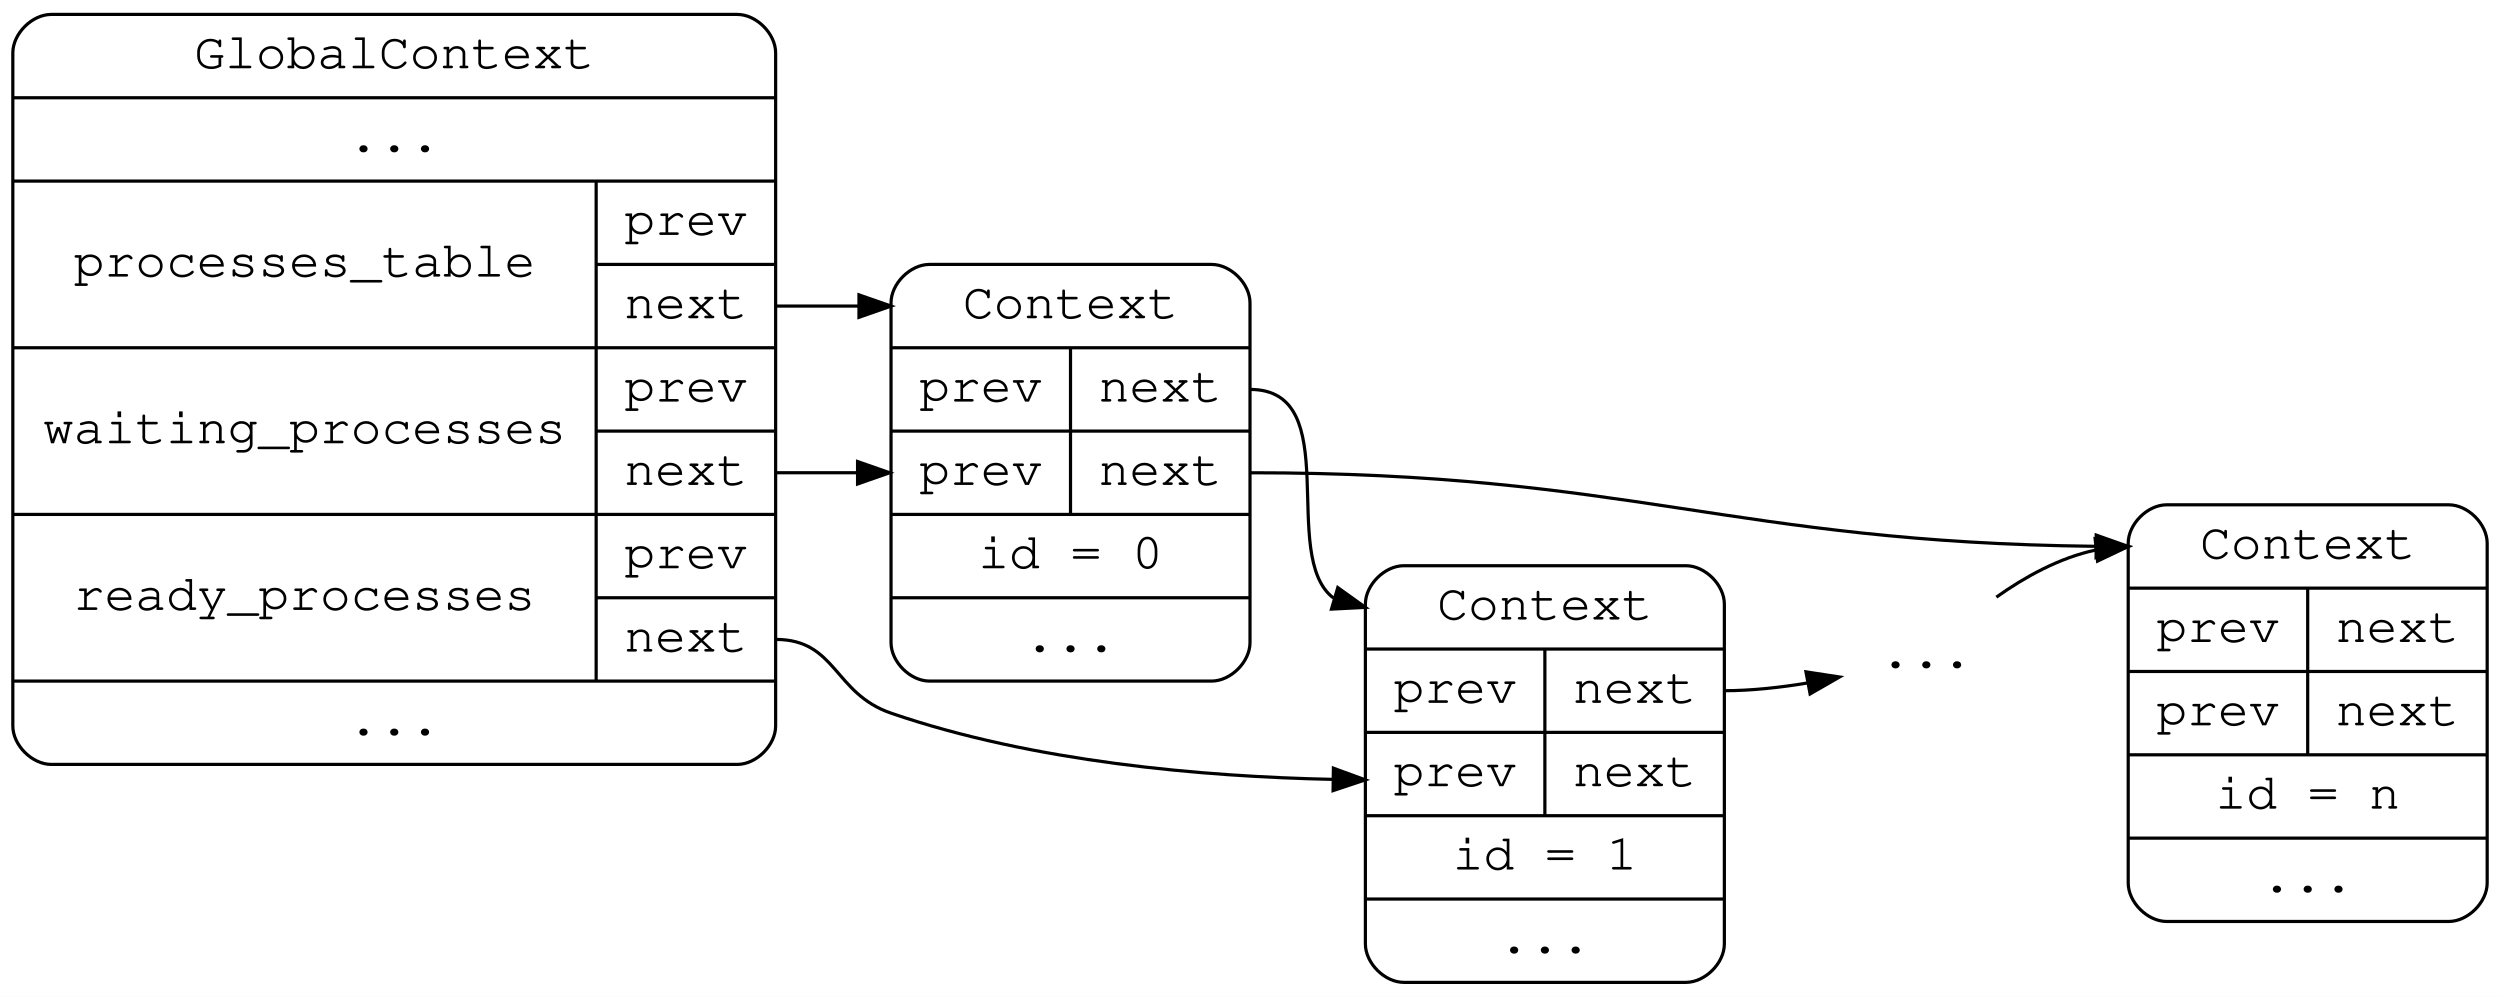
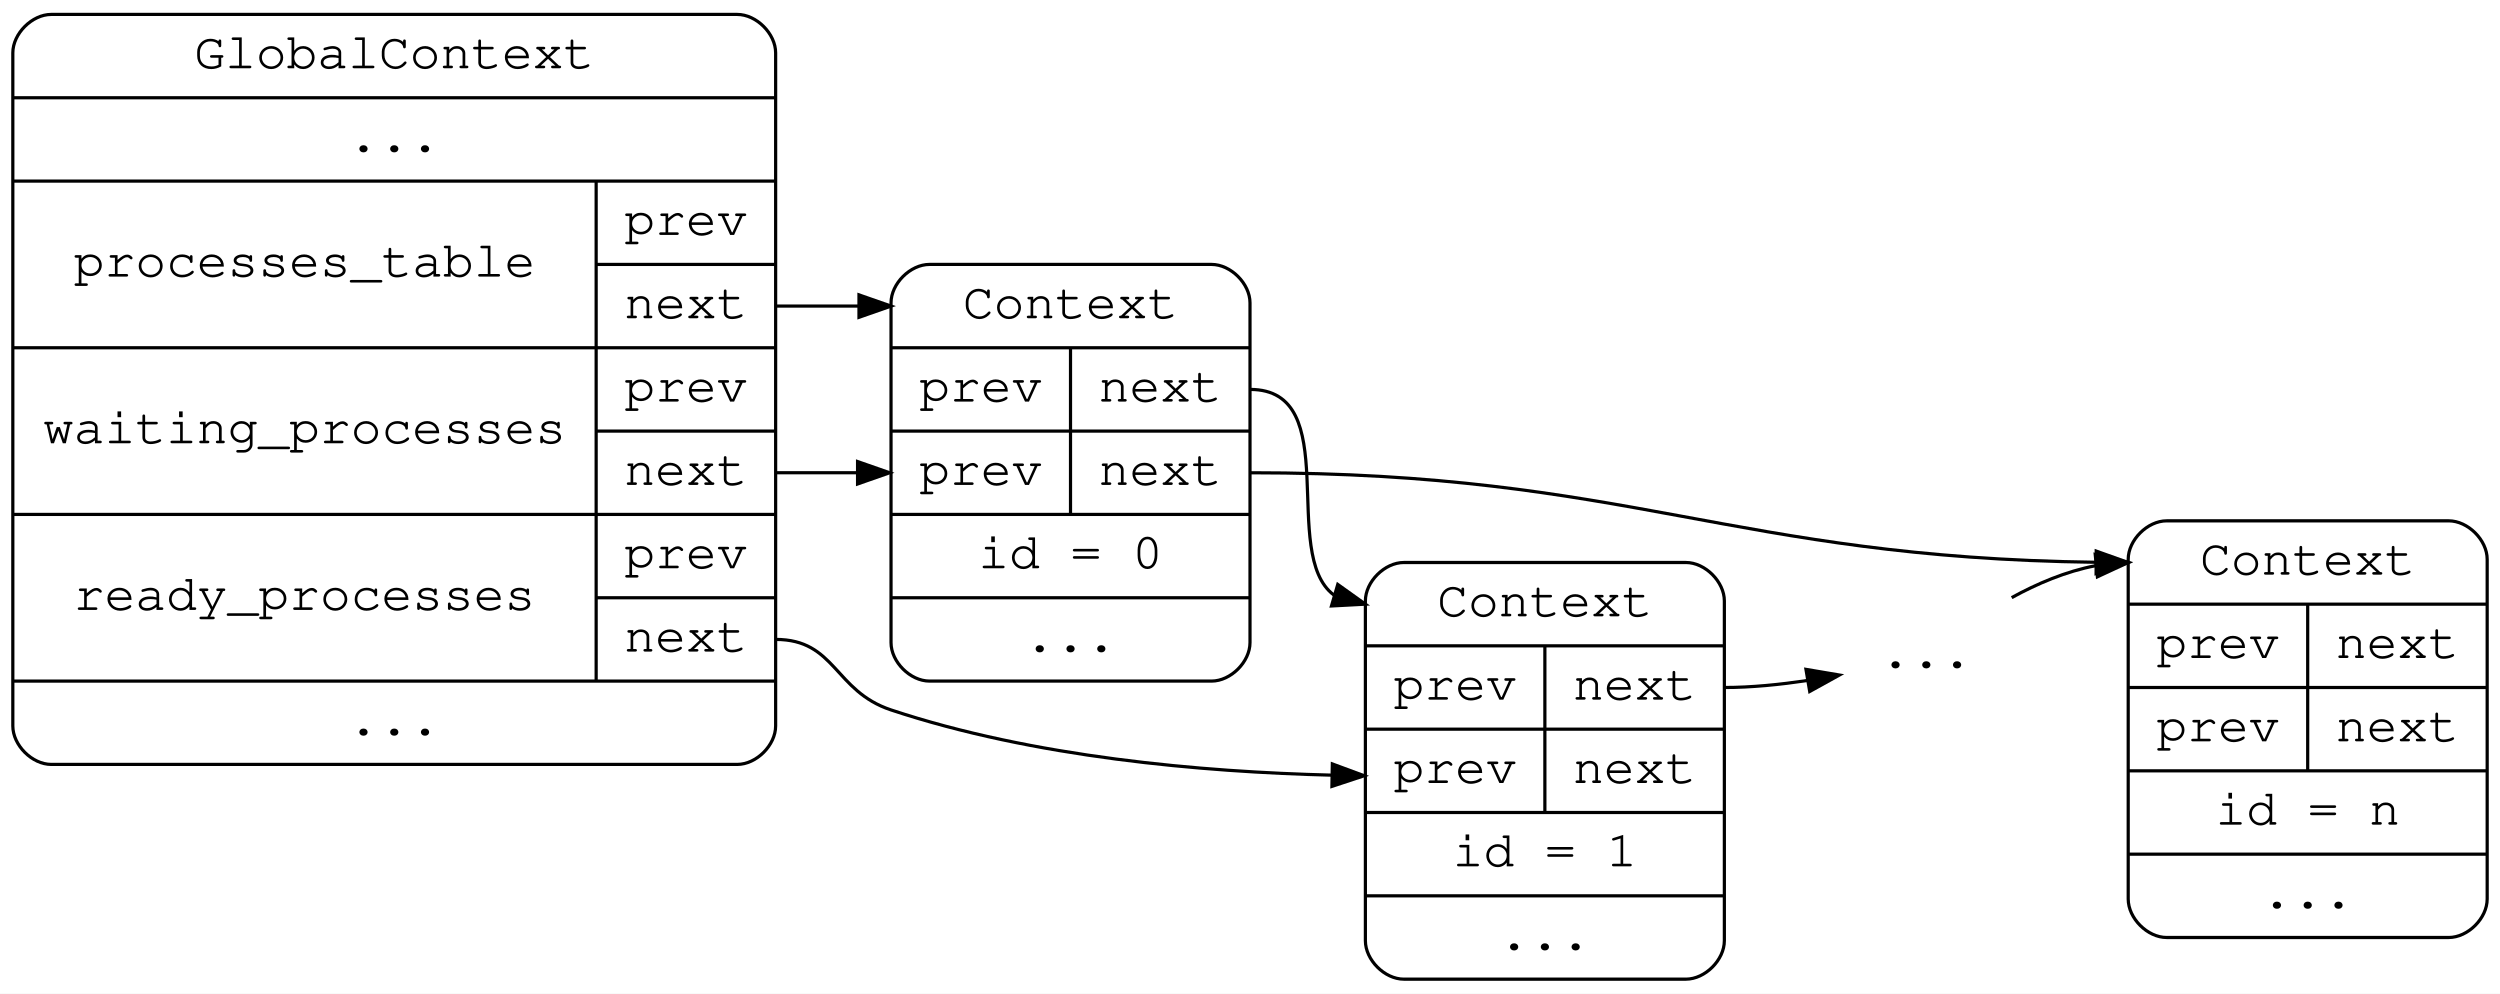
- <svg xmlns="http://www.w3.org/2000/svg" width="780pt" height="311pt" viewBox="0.00 0.00 780.00 311.00">
-   <g id="graph0" class="graph" transform="scale(1 1) rotate(0) translate(4 307)">
-     <polygon fill="white" stroke="transparent" points="-4,4 -4,-307 776,-307 776,4 -4,4" />
+ <svg xmlns="http://www.w3.org/2000/svg" width="780pt" height="310pt" viewBox="0.00 0.00 780.00 310.00">
+   <g id="graph0" class="graph" transform="scale(1 1) rotate(0) translate(4 306)">
+     <polygon fill="white" stroke="transparent" points="-4,4 -4,-306 776,-306 776,4 -4,4" />
    <g id="node1" class="node">
-       <path fill="none" stroke="black" d="M12,-68.5C12,-68.5 226,-68.5 226,-68.5 232,-68.5 238,-74.5 238,-80.5 238,-80.5 238,-290.5 238,-290.5 238,-296.5 232,-302.5 226,-302.5 226,-302.5 12,-302.5 12,-302.5 6,-302.5 0,-296.5 0,-290.5 0,-290.5 0,-80.5 0,-80.5 0,-74.5 6,-68.5 12,-68.5" />
-       <text text-anchor="middle" x="119" y="-285.7" font-family="Courier,monospace" font-size="16.00">GlobalContext</text>
-       <polyline fill="none" stroke="black" points="0,-276.5 238,-276.5 " />
-       <text text-anchor="middle" x="119" y="-259.7" font-family="Courier,monospace" font-size="16.00">...</text>
-       <polyline fill="none" stroke="black" points="0,-250.5 238,-250.5 " />
-       <text text-anchor="middle" x="91" y="-220.7" font-family="Courier,monospace" font-size="16.00">processes_table</text>
-       <polyline fill="none" stroke="black" points="0,-198.5 182,-198.5 " />
-       <text text-anchor="middle" x="91" y="-168.7" font-family="Courier,monospace" font-size="16.00">waiting_processes</text>
-       <polyline fill="none" stroke="black" points="0,-146.5 182,-146.5 " />
-       <text text-anchor="middle" x="91" y="-116.7" font-family="Courier,monospace" font-size="16.00">ready_processes</text>
-       <polyline fill="none" stroke="black" points="182,-94.5 182,-250.5 " />
-       <text text-anchor="middle" x="210" y="-233.7" font-family="Courier,monospace" font-size="16.00">prev</text>
-       <polyline fill="none" stroke="black" points="182,-224.5 238,-224.5 " />
-       <text text-anchor="middle" x="210" y="-207.7" font-family="Courier,monospace" font-size="16.00">next</text>
-       <polyline fill="none" stroke="black" points="182,-198.5 238,-198.5 " />
-       <text text-anchor="middle" x="210" y="-181.7" font-family="Courier,monospace" font-size="16.00">prev</text>
-       <polyline fill="none" stroke="black" points="182,-172.5 238,-172.5 " />
-       <text text-anchor="middle" x="210" y="-155.7" font-family="Courier,monospace" font-size="16.00">next</text>
-       <polyline fill="none" stroke="black" points="182,-146.5 238,-146.5 " />
-       <text text-anchor="middle" x="210" y="-129.7" font-family="Courier,monospace" font-size="16.00">prev</text>
-       <polyline fill="none" stroke="black" points="182,-120.5 238,-120.5 " />
-       <text text-anchor="middle" x="210" y="-103.7" font-family="Courier,monospace" font-size="16.00">next</text>
-       <polyline fill="none" stroke="black" points="0,-94.5 238,-94.5 " />
-       <text text-anchor="middle" x="119" y="-77.7" font-family="Courier,monospace" font-size="16.00">...</text>
+       <path fill="none" stroke="black" d="M12,-67.5C12,-67.5 226,-67.5 226,-67.5 232,-67.5 238,-73.5 238,-79.5 238,-79.5 238,-289.5 238,-289.5 238,-295.5 232,-301.5 226,-301.5 226,-301.5 12,-301.5 12,-301.5 6,-301.5 0,-295.5 0,-289.5 0,-289.5 0,-79.5 0,-79.5 0,-73.5 6,-67.5 12,-67.5" />
+       <text text-anchor="middle" x="119" y="-284.7" font-family="Courier,monospace" font-size="16.00">GlobalContext</text>
+       <polyline fill="none" stroke="black" points="0,-275.5 238,-275.5 " />
+       <text text-anchor="middle" x="119" y="-258.7" font-family="Courier,monospace" font-size="16.00">...</text>
+       <polyline fill="none" stroke="black" points="0,-249.5 238,-249.5 " />
+       <text text-anchor="middle" x="91" y="-219.7" font-family="Courier,monospace" font-size="16.00">processes_table</text>
+       <polyline fill="none" stroke="black" points="0,-197.5 182,-197.5 " />
+       <text text-anchor="middle" x="91" y="-167.7" font-family="Courier,monospace" font-size="16.00">waiting_processes</text>
+       <polyline fill="none" stroke="black" points="0,-145.5 182,-145.5 " />
+       <text text-anchor="middle" x="91" y="-115.7" font-family="Courier,monospace" font-size="16.00">ready_processes</text>
+       <polyline fill="none" stroke="black" points="182,-93.5 182,-249.5 " />
+       <text text-anchor="middle" x="210" y="-232.7" font-family="Courier,monospace" font-size="16.00">prev</text>
+       <polyline fill="none" stroke="black" points="182,-223.5 238,-223.5 " />
+       <text text-anchor="middle" x="210" y="-206.7" font-family="Courier,monospace" font-size="16.00">next</text>
+       <polyline fill="none" stroke="black" points="182,-197.5 238,-197.5 " />
+       <text text-anchor="middle" x="210" y="-180.7" font-family="Courier,monospace" font-size="16.00">prev</text>
+       <polyline fill="none" stroke="black" points="182,-171.5 238,-171.5 " />
+       <text text-anchor="middle" x="210" y="-154.7" font-family="Courier,monospace" font-size="16.00">next</text>
+       <polyline fill="none" stroke="black" points="182,-145.5 238,-145.5 " />
+       <text text-anchor="middle" x="210" y="-128.7" font-family="Courier,monospace" font-size="16.00">prev</text>
+       <polyline fill="none" stroke="black" points="182,-119.5 238,-119.5 " />
+       <text text-anchor="middle" x="210" y="-102.7" font-family="Courier,monospace" font-size="16.00">next</text>
+       <polyline fill="none" stroke="black" points="0,-93.5 238,-93.5 " />
+       <text text-anchor="middle" x="119" y="-76.7" font-family="Courier,monospace" font-size="16.00">...</text>
    </g>
    <g id="node2" class="node">
-       <path fill="none" stroke="black" d="M286,-94.5C286,-94.5 374,-94.5 374,-94.5 380,-94.5 386,-100.5 386,-106.5 386,-106.5 386,-212.5 386,-212.5 386,-218.5 380,-224.5 374,-224.5 374,-224.5 286,-224.5 286,-224.5 280,-224.5 274,-218.5 274,-212.5 274,-212.5 274,-106.5 274,-106.5 274,-100.5 280,-94.5 286,-94.5" />
-       <text text-anchor="middle" x="330" y="-207.7" font-family="Courier,monospace" font-size="16.00">Context</text>
-       <polyline fill="none" stroke="black" points="274,-198.5 386,-198.5 " />
-       <text text-anchor="middle" x="302" y="-181.7" font-family="Courier,monospace" font-size="16.00">prev</text>
-       <polyline fill="none" stroke="black" points="330,-172.5 330,-198.5 " />
-       <text text-anchor="middle" x="358" y="-181.7" font-family="Courier,monospace" font-size="16.00">next</text>
-       <polyline fill="none" stroke="black" points="274,-172.5 386,-172.5 " />
-       <text text-anchor="middle" x="302" y="-155.7" font-family="Courier,monospace" font-size="16.00">prev</text>
-       <polyline fill="none" stroke="black" points="330,-146.5 330,-172.5 " />
-       <text text-anchor="middle" x="358" y="-155.7" font-family="Courier,monospace" font-size="16.00">next</text>
-       <polyline fill="none" stroke="black" points="274,-146.5 386,-146.5 " />
-       <text text-anchor="middle" x="330" y="-129.7" font-family="Courier,monospace" font-size="16.00">id = 0</text>
-       <polyline fill="none" stroke="black" points="274,-120.5 386,-120.5 " />
-       <text text-anchor="middle" x="330" y="-103.7" font-family="Courier,monospace" font-size="16.00">...</text>
+       <path fill="none" stroke="black" d="M286,-93.5C286,-93.5 374,-93.5 374,-93.5 380,-93.5 386,-99.5 386,-105.5 386,-105.5 386,-211.5 386,-211.5 386,-217.5 380,-223.5 374,-223.5 374,-223.5 286,-223.5 286,-223.5 280,-223.5 274,-217.5 274,-211.5 274,-211.5 274,-105.5 274,-105.5 274,-99.5 280,-93.5 286,-93.5" />
+       <text text-anchor="middle" x="330" y="-206.7" font-family="Courier,monospace" font-size="16.00">Context</text>
+       <polyline fill="none" stroke="black" points="274,-197.5 386,-197.5 " />
+       <text text-anchor="middle" x="302" y="-180.7" font-family="Courier,monospace" font-size="16.00">prev</text>
+       <polyline fill="none" stroke="black" points="330,-171.5 330,-197.5 " />
+       <text text-anchor="middle" x="358" y="-180.7" font-family="Courier,monospace" font-size="16.00">next</text>
+       <polyline fill="none" stroke="black" points="274,-171.5 386,-171.5 " />
+       <text text-anchor="middle" x="302" y="-154.7" font-family="Courier,monospace" font-size="16.00">prev</text>
+       <polyline fill="none" stroke="black" points="330,-145.5 330,-171.5 " />
+       <text text-anchor="middle" x="358" y="-154.7" font-family="Courier,monospace" font-size="16.00">next</text>
+       <polyline fill="none" stroke="black" points="274,-145.5 386,-145.5 " />
+       <text text-anchor="middle" x="330" y="-128.7" font-family="Courier,monospace" font-size="16.00">id = 0</text>
+       <polyline fill="none" stroke="black" points="274,-119.5 386,-119.5 " />
+       <text text-anchor="middle" x="330" y="-102.7" font-family="Courier,monospace" font-size="16.00">...</text>
    </g>
    <g id="edge1" class="edge">
-       <path fill="none" stroke="black" d="M238,-211.5C250,-211.5 255.25,-211.5 263.88,-211.5" />
-       <polygon fill="black" stroke="black" points="264,-215 274,-211.5 264,-208 264,-215" />
+       <path fill="none" stroke="black" d="M238,-210.5C250,-210.5 255.25,-210.5 263.88,-210.5" />
+       <polygon fill="black" stroke="black" points="264,-214 274,-210.5 264,-207 264,-214" />
    </g>
    <g id="edge2" class="edge">
-       <path fill="none" stroke="black" d="M238,-159.5C246.27,-159.5 254.95,-159.5 263.54,-159.5" />
-       <polygon fill="black" stroke="black" points="263.56,-163 273.56,-159.5 263.56,-156 263.56,-163" />
+       <path fill="none" stroke="black" d="M238,-158.5C246.27,-158.5 254.95,-158.5 263.54,-158.5" />
+       <polygon fill="black" stroke="black" points="263.56,-162 273.56,-158.5 263.56,-155 263.56,-162" />
    </g>
    <g id="node3" class="node">
      <path fill="none" stroke="black" d="M434,-0.5C434,-0.5 522,-0.5 522,-0.5 528,-0.5 534,-6.5 534,-12.5 534,-12.5 534,-118.5 534,-118.5 534,-124.5 528,-130.5 522,-130.5 522,-130.5 434,-130.5 434,-130.5 428,-130.5 422,-124.5 422,-118.5 422,-118.5 422,-12.5 422,-12.5 422,-6.5 428,-0.5 434,-0.5" />
      <text text-anchor="middle" x="478" y="-113.7" font-family="Courier,monospace" font-size="16.00">Context</text>
      <polyline fill="none" stroke="black" points="422,-104.5 534,-104.5 " />
      <text text-anchor="middle" x="450" y="-87.7" font-family="Courier,monospace" font-size="16.00">prev</text>
      <polyline fill="none" stroke="black" points="478,-78.5 478,-104.5 " />
      <text text-anchor="middle" x="506" y="-87.7" font-family="Courier,monospace" font-size="16.00">next</text>
      <polyline fill="none" stroke="black" points="422,-78.5 534,-78.5 " />
      <text text-anchor="middle" x="450" y="-61.7" font-family="Courier,monospace" font-size="16.00">prev</text>
      <polyline fill="none" stroke="black" points="478,-52.5 478,-78.5 " />
      <text text-anchor="middle" x="506" y="-61.7" font-family="Courier,monospace" font-size="16.00">next</text>
      <polyline fill="none" stroke="black" points="422,-52.5 534,-52.5 " />
      <text text-anchor="middle" x="478" y="-35.7" font-family="Courier,monospace" font-size="16.00">id = 1</text>
      <polyline fill="none" stroke="black" points="422,-26.5 534,-26.5 " />
      <text text-anchor="middle" x="478" y="-9.7" font-family="Courier,monospace" font-size="16.00">...</text>
    </g>
    <g id="edge3" class="edge">
-       <path fill="none" stroke="black" d="M238,-107.5C256.99,-107.5 256.04,-90.67 274,-84.5 318.35,-69.27 371.12,-64.69 411.88,-63.83" />
-       <polygon fill="black" stroke="black" points="412.02,-67.33 421.97,-63.68 411.92,-60.33 412.02,-67.33" />
+       <path fill="none" stroke="black" d="M238,-106.5C256.75,-106.5 256.2,-90.41 274,-84.5 318.34,-69.77 370.9,-65.15 411.56,-64.15" />
+       <polygon fill="black" stroke="black" points="411.69,-67.65 421.62,-63.97 411.56,-60.65 411.69,-67.65" />
    </g>
    <g id="edge4" class="edge">
-       <path fill="none" stroke="black" d="M386,-185.5C415.92,-185.5 394.86,-133.44 412.04,-120.42" />
-       <polygon fill="black" stroke="black" points="413.39,-123.67 422,-117.5 411.42,-116.96 413.39,-123.67" />
+       <path fill="none" stroke="black" d="M386,-184.5C415.58,-184.5 395.08,-133.2 412.13,-120.38" />
+       <polygon fill="black" stroke="black" points="413.38,-123.66 422,-117.5 411.42,-116.94 413.38,-123.66" />
    </g>
    <g id="node5" class="node">
-       <path fill="none" stroke="black" d="M672,-19.5C672,-19.5 760,-19.5 760,-19.5 766,-19.5 772,-25.5 772,-31.5 772,-31.5 772,-137.5 772,-137.5 772,-143.5 766,-149.5 760,-149.5 760,-149.5 672,-149.5 672,-149.5 666,-149.5 660,-143.5 660,-137.5 660,-137.5 660,-31.5 660,-31.5 660,-25.5 666,-19.5 672,-19.5" />
-       <text text-anchor="middle" x="716" y="-132.7" font-family="Courier,monospace" font-size="16.00">Context</text>
-       <polyline fill="none" stroke="black" points="660,-123.5 772,-123.5 " />
-       <text text-anchor="middle" x="688" y="-106.7" font-family="Courier,monospace" font-size="16.00">prev</text>
-       <polyline fill="none" stroke="black" points="716,-97.5 716,-123.5 " />
-       <text text-anchor="middle" x="744" y="-106.7" font-family="Courier,monospace" font-size="16.00">next</text>
-       <polyline fill="none" stroke="black" points="660,-97.5 772,-97.5 " />
-       <text text-anchor="middle" x="688" y="-80.7" font-family="Courier,monospace" font-size="16.00">prev</text>
-       <polyline fill="none" stroke="black" points="716,-71.5 716,-97.5 " />
-       <text text-anchor="middle" x="744" y="-80.7" font-family="Courier,monospace" font-size="16.00">next</text>
-       <polyline fill="none" stroke="black" points="660,-71.5 772,-71.5 " />
-       <text text-anchor="middle" x="716" y="-54.7" font-family="Courier,monospace" font-size="16.00">id = n</text>
-       <polyline fill="none" stroke="black" points="660,-45.5 772,-45.5 " />
-       <text text-anchor="middle" x="716" y="-28.7" font-family="Courier,monospace" font-size="16.00">...</text>
+       <path fill="none" stroke="black" d="M672,-13.5C672,-13.5 760,-13.5 760,-13.5 766,-13.5 772,-19.5 772,-25.5 772,-25.5 772,-131.5 772,-131.5 772,-137.5 766,-143.5 760,-143.5 760,-143.5 672,-143.5 672,-143.5 666,-143.5 660,-137.5 660,-131.5 660,-131.5 660,-25.5 660,-25.5 660,-19.5 666,-13.5 672,-13.5" />
+       <text text-anchor="middle" x="716" y="-126.7" font-family="Courier,monospace" font-size="16.00">Context</text>
+       <polyline fill="none" stroke="black" points="660,-117.5 772,-117.5 " />
+       <text text-anchor="middle" x="688" y="-100.7" font-family="Courier,monospace" font-size="16.00">prev</text>
+       <polyline fill="none" stroke="black" points="716,-91.5 716,-117.5 " />
+       <text text-anchor="middle" x="744" y="-100.7" font-family="Courier,monospace" font-size="16.00">next</text>
+       <polyline fill="none" stroke="black" points="660,-91.5 772,-91.5 " />
+       <text text-anchor="middle" x="688" y="-74.7" font-family="Courier,monospace" font-size="16.00">prev</text>
+       <polyline fill="none" stroke="black" points="716,-65.5 716,-91.5 " />
+       <text text-anchor="middle" x="744" y="-74.7" font-family="Courier,monospace" font-size="16.00">next</text>
+       <polyline fill="none" stroke="black" points="660,-65.5 772,-65.5 " />
+       <text text-anchor="middle" x="716" y="-48.7" font-family="Courier,monospace" font-size="16.00">id = n</text>
+       <polyline fill="none" stroke="black" points="660,-39.5 772,-39.5 " />
+       <text text-anchor="middle" x="716" y="-22.7" font-family="Courier,monospace" font-size="16.00">...</text>
    </g>
    <g id="edge7" class="edge">
-       <path fill="none" stroke="black" d="M386,-159.5C504.75,-159.5 536.04,-137.78 649.84,-136.55" />
-       <polygon fill="black" stroke="black" points="650.02,-140.05 660,-136.5 649.98,-133.05 650.02,-140.05" />
+       <path fill="none" stroke="black" d="M386,-158.5C504.95,-158.5 535.86,-132.06 649.82,-130.57" />
+       <polygon fill="black" stroke="black" points="650.02,-134.06 660,-130.5 649.98,-127.07 650.02,-134.06" />
    </g>
    <g id="node4" class="node">
-       <text text-anchor="middle" x="597" y="-98.7" font-family="Courier,monospace" font-size="16.00">...</text>
+       <text text-anchor="middle" x="597" y="-97.7" font-family="Courier,monospace" font-size="16.00">...</text>
    </g>
    <g id="edge5" class="edge">
-       <path fill="none" stroke="black" d="M534,-91.5C542.47,-91.5 551.5,-92.51 559.96,-93.91" />
-       <polygon fill="black" stroke="black" points="559.46,-97.38 569.94,-95.78 560.75,-90.5 559.46,-97.38" />
+       <path fill="none" stroke="black" d="M534,-91.5C542.45,-91.5 551.46,-92.42 559.93,-93.69" />
+       <polygon fill="black" stroke="black" points="559.46,-97.16 569.9,-95.39 560.63,-90.26 559.46,-97.16" />
    </g>
    <g id="edge6" class="edge">
-       <path fill="none" stroke="black" d="M618.87,-120.69C627.66,-126.95 638.5,-132.98 649.89,-135.4" />
-       <polygon fill="black" stroke="black" points="649.68,-138.89 660,-136.5 650.44,-131.94 649.68,-138.89" />
+       <path fill="none" stroke="black" d="M623.64,-119.54C631.52,-123.87 640.58,-127.75 649.87,-129.51" />
+       <polygon fill="black" stroke="black" points="649.71,-133.01 660,-130.5 650.39,-126.04 649.71,-133.01" />
    </g>
  </g>
</svg>
